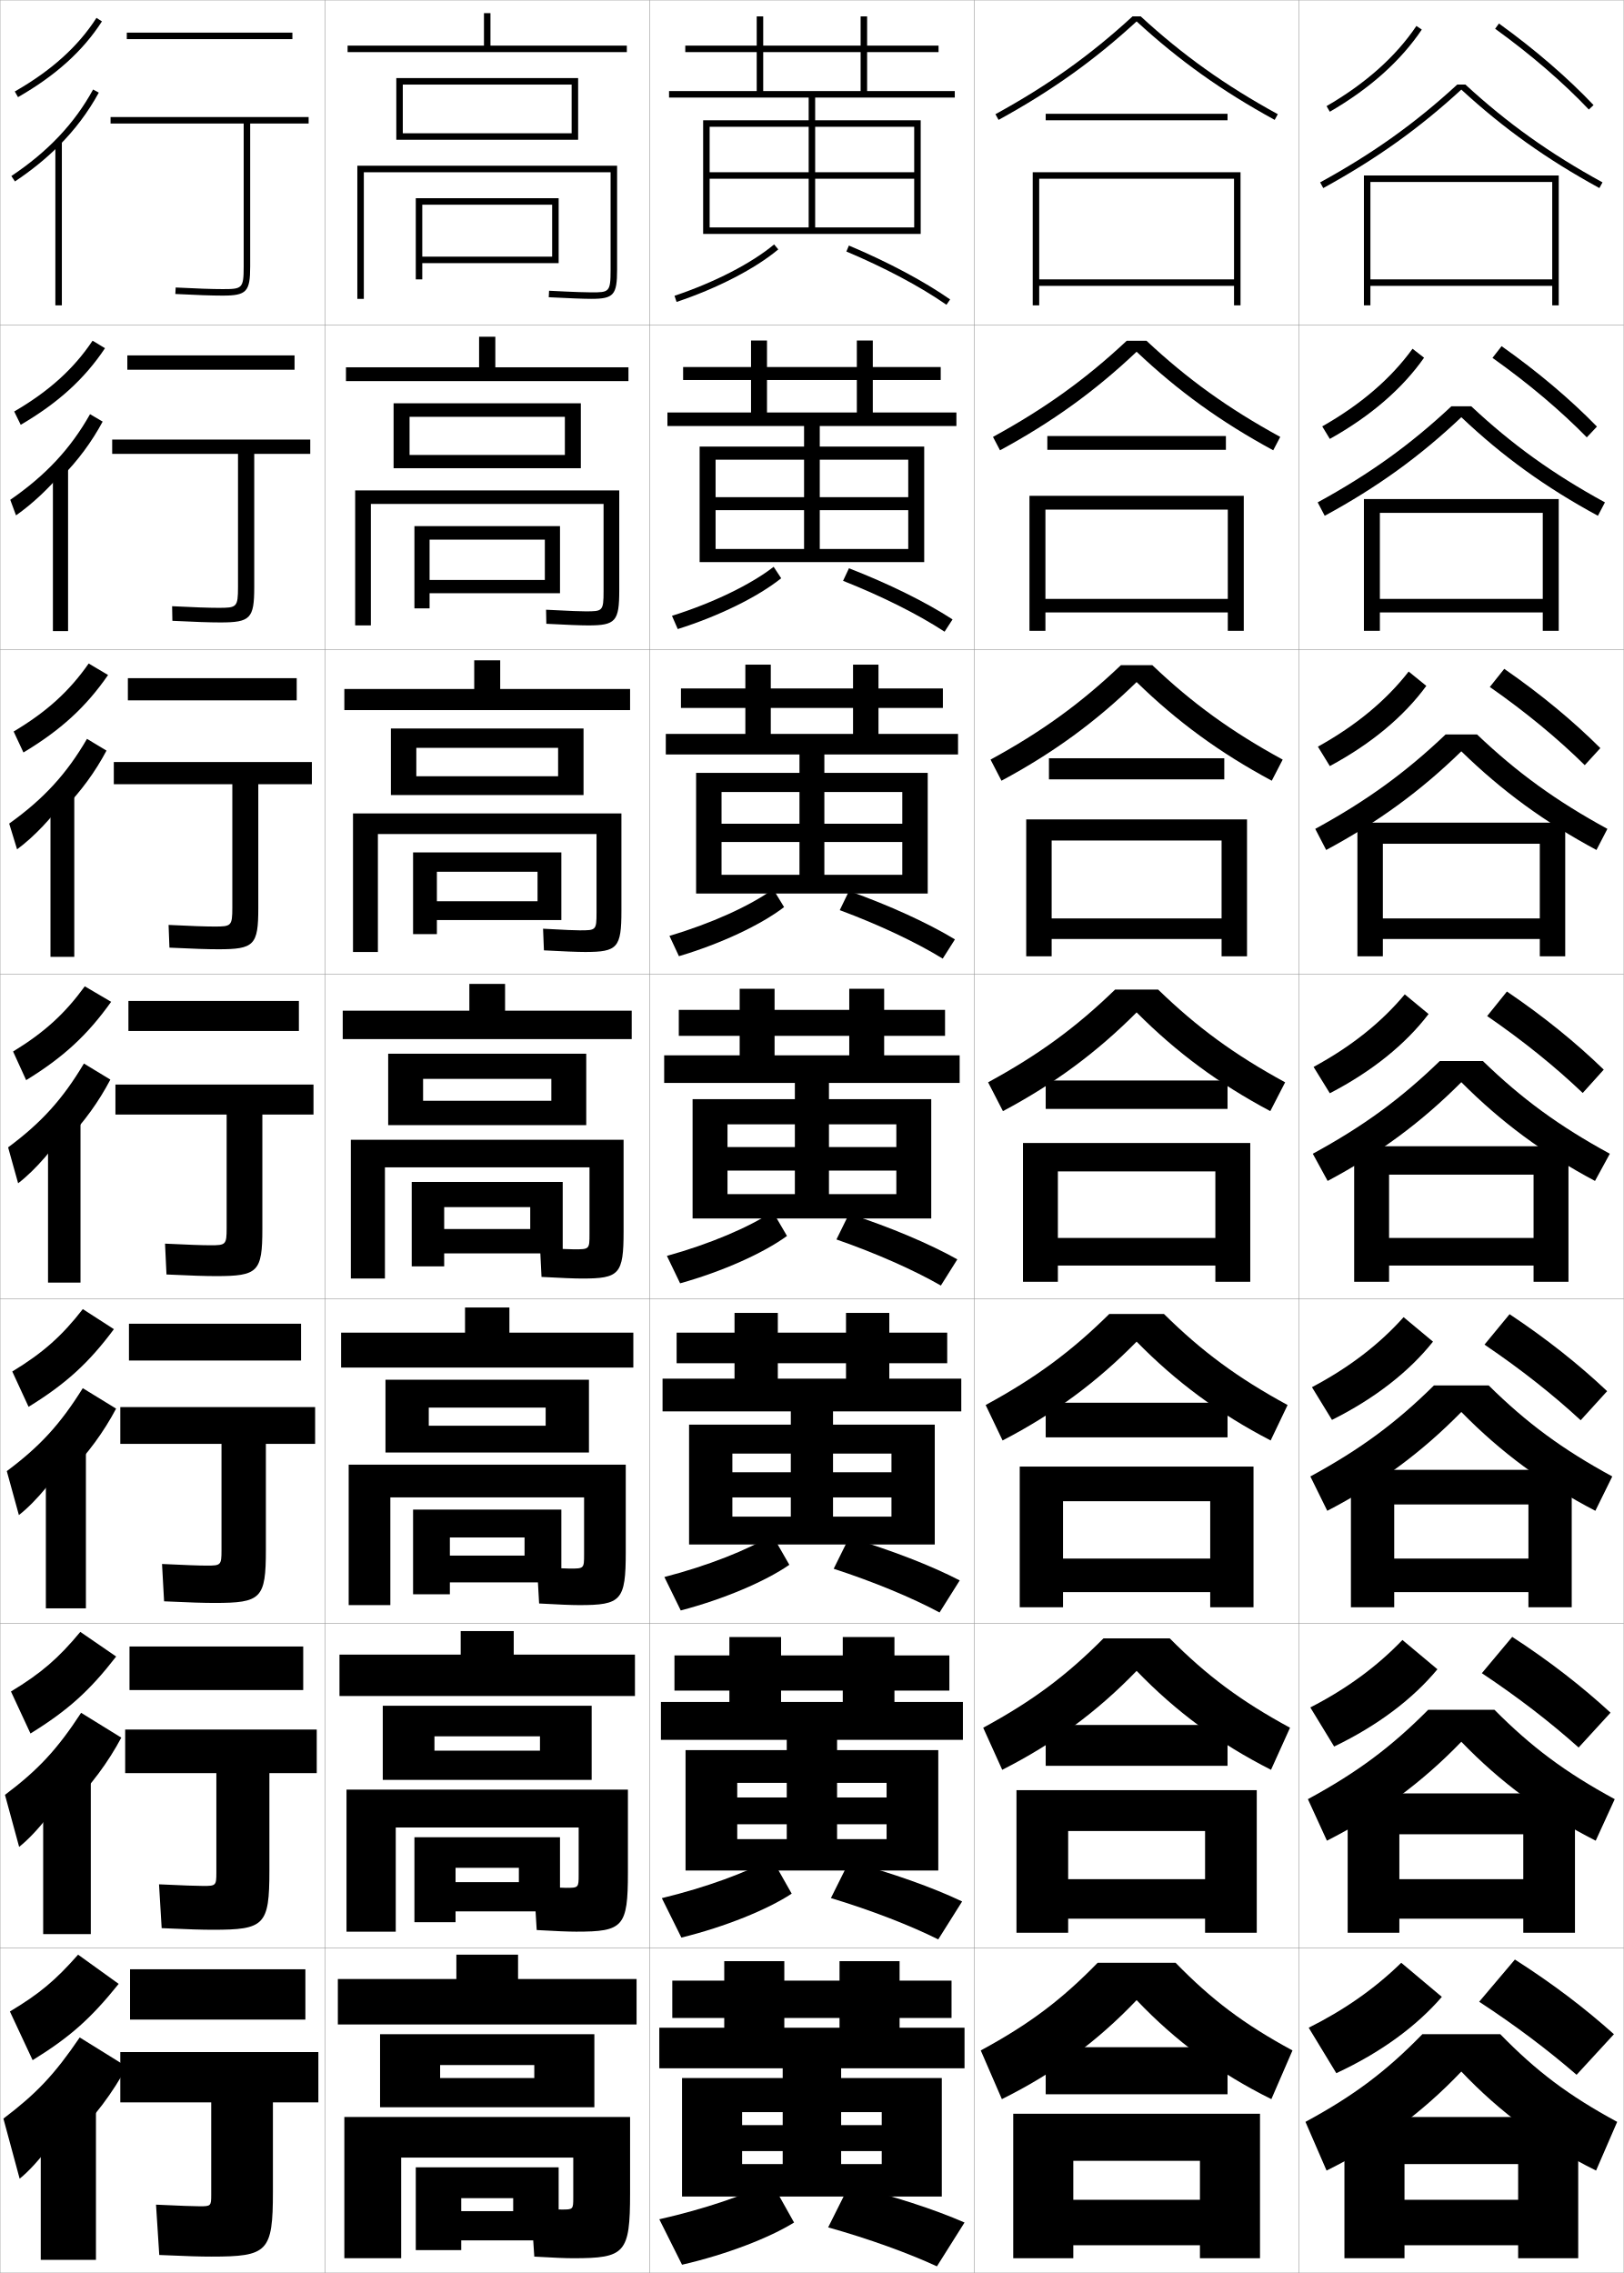
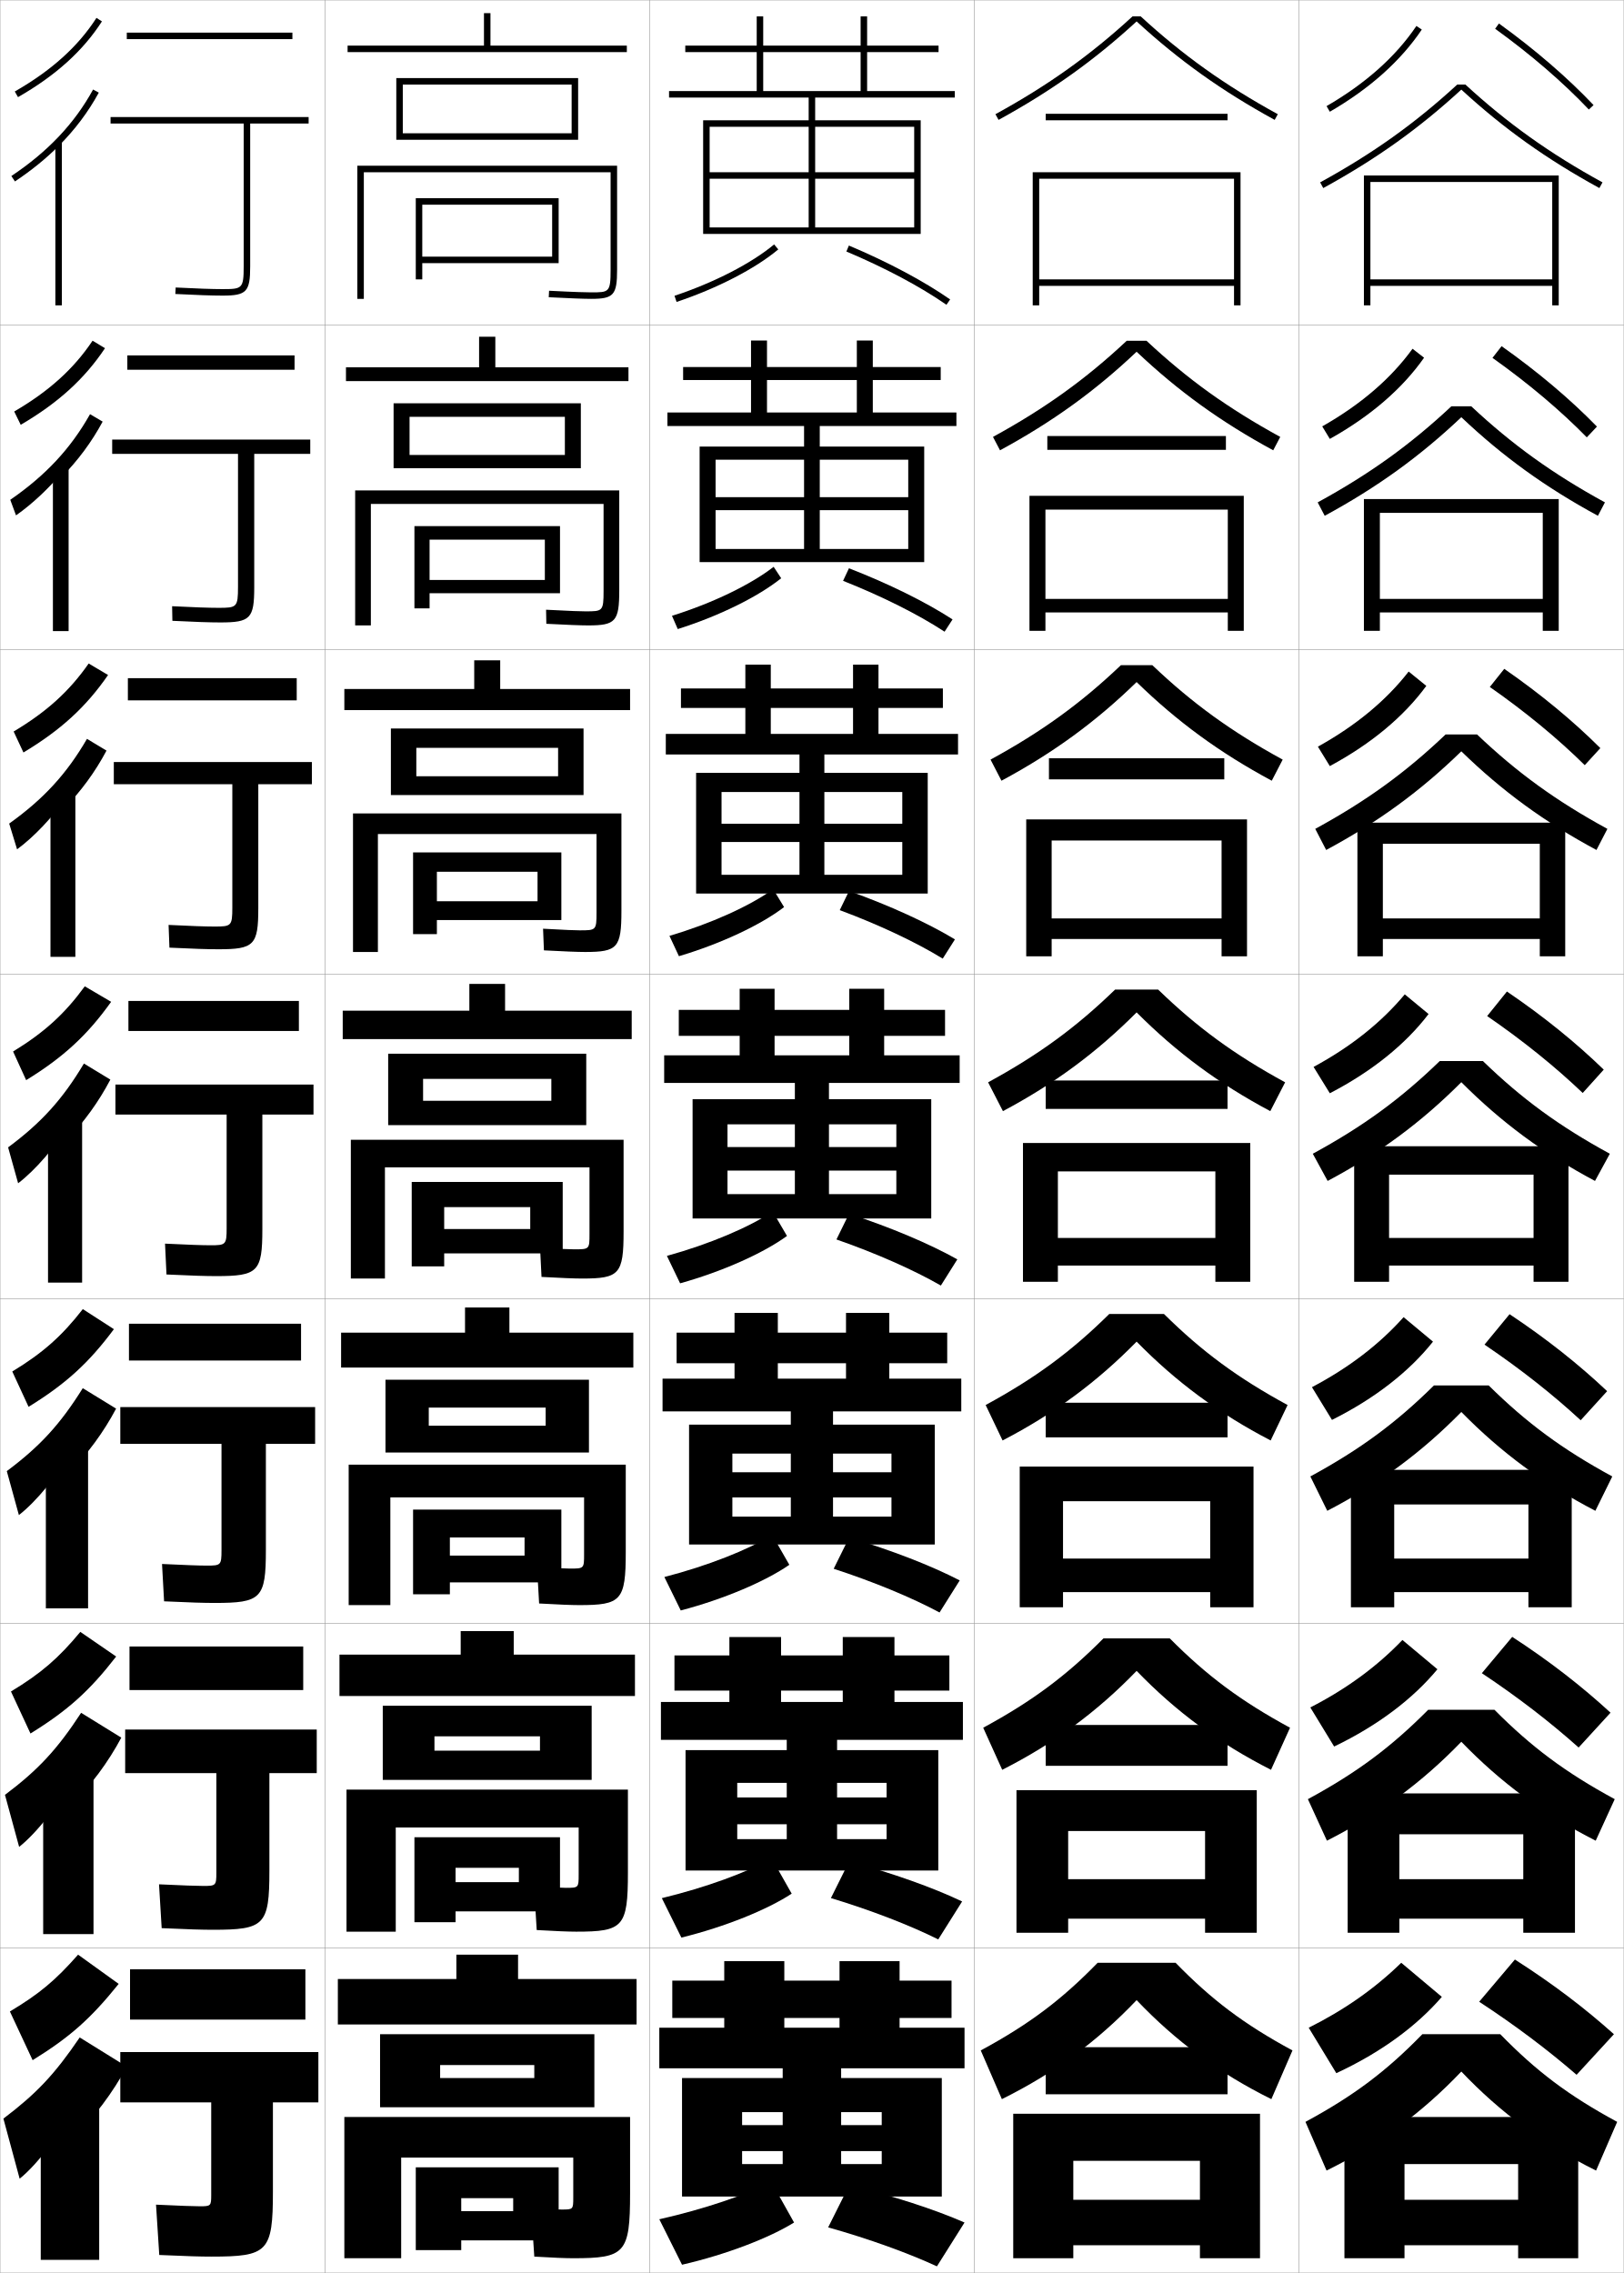
<svg xmlns="http://www.w3.org/2000/svg" width="500.1" height="700.1" viewBox="0 0 500.1 700.1" overflow="visible" enable-background="new 0 0 500.1 700.1" xml:space="preserve">
  <g id="glyphs">
    <g>
      <rect x="0.05" y="0.05" fill="none" stroke="#999999" stroke-width="0.1" width="100" height="100" />
      <rect x="0.05" y="100.05" fill="none" stroke="#999999" stroke-width="0.1" width="100" height="100" />
      <rect x="0.05" y="200.05" fill="none" stroke="#999999" stroke-width="0.1" width="100" height="100" />
      <rect x="0.05" y="300.05" fill="none" stroke="#999999" stroke-width="0.1" width="100" height="100" />
      <rect x="0.05" y="400.05" fill="none" stroke="#999999" stroke-width="0.1" width="100" height="100" />
      <rect x="0.05" y="500.05" fill="none" stroke="#999999" stroke-width="0.1" width="100" height="100" />
      <rect x="0.05" y="600.05" fill="none" stroke="#999999" stroke-width="0.1" width="100" height="100" />
      <rect x="100.05" y="0.05" fill="none" stroke="#999999" stroke-width="0.1" width="100" height="100" />
      <rect x="100.05" y="100.05" fill="none" stroke="#999999" stroke-width="0.1" width="100" height="100" />
      <rect x="100.05" y="200.05" fill="none" stroke="#999999" stroke-width="0.1" width="100" height="100" />
      <rect x="100.05" y="300.05" fill="none" stroke="#999999" stroke-width="0.1" width="100" height="100" />
      <rect x="100.05" y="400.05" fill="none" stroke="#999999" stroke-width="0.1" width="100" height="100" />
      <rect x="100.05" y="500.05" fill="none" stroke="#999999" stroke-width="0.1" width="100" height="100" />
      <rect x="100.05" y="600.05" fill="none" stroke="#999999" stroke-width="0.1" width="100" height="100" />
      <rect x="200.05" y="0.05" fill="none" stroke="#999999" stroke-width="0.1" width="100" height="100" />
      <rect x="200.05" y="100.05" fill="none" stroke="#999999" stroke-width="0.1" width="100" height="100" />
      <rect x="200.05" y="200.05" fill="none" stroke="#999999" stroke-width="0.1" width="100" height="100" />
      <rect x="200.05" y="300.05" fill="none" stroke="#999999" stroke-width="0.1" width="100" height="100" />
      <rect x="200.05" y="400.05" fill="none" stroke="#999999" stroke-width="0.1" width="100" height="100" />
      <rect x="200.05" y="500.05" fill="none" stroke="#999999" stroke-width="0.1" width="100" height="100" />
      <rect x="200.05" y="600.05" fill="none" stroke="#999999" stroke-width="0.1" width="100" height="100" />
      <rect x="300.05" y="0.05" fill="none" stroke="#999999" stroke-width="0.1" width="100" height="100" />
      <rect x="300.05" y="100.05" fill="none" stroke="#999999" stroke-width="0.1" width="100" height="100" />
      <rect x="300.05" y="200.05" fill="none" stroke="#999999" stroke-width="0.1" width="100" height="100" />
      <rect x="300.05" y="300.05" fill="none" stroke="#999999" stroke-width="0.1" width="100" height="100" />
      <rect x="300.05" y="400.05" fill="none" stroke="#999999" stroke-width="0.1" width="100" height="100" />
      <rect x="300.05" y="500.05" fill="none" stroke="#999999" stroke-width="0.1" width="100" height="100" />
      <rect x="300.05" y="600.05" fill="none" stroke="#999999" stroke-width="0.1" width="100" height="100" />
      <rect x="400.05" y="0.05" fill="none" stroke="#999999" stroke-width="0.1" width="100" height="100" />
      <rect x="400.05" y="100.05" fill="none" stroke="#999999" stroke-width="0.1" width="100" height="100" />
      <rect x="400.05" y="200.05" fill="none" stroke="#999999" stroke-width="0.1" width="100" height="100" />
      <rect x="400.05" y="300.05" fill="none" stroke="#999999" stroke-width="0.1" width="100" height="100" />
      <rect x="400.05" y="400.05" fill="none" stroke="#999999" stroke-width="0.1" width="100" height="100" />
      <rect x="400.05" y="500.05" fill="none" stroke="#999999" stroke-width="0.1" width="100" height="100" />
      <rect x="400.05" y="600.05" fill="none" stroke="#999999" stroke-width="0.1" width="100" height="100" />
    </g>
    <polygon points="130.05,79.05 130.05,81.05 172.05,81.05 172.05,61.05      128.05,61.05 128.05,86.05 130.05,86.05 130.05,63.05 170.05,63.05      170.05,79.05 " />
    <polygon points="127.633,162.049 127.633,187.383 132.299,187.383 132.299,166.216      167.8,166.216 167.8,178.633 132.299,178.633 132.299,182.716 172.466,182.716      172.466,162.049 " />
    <polygon points="127.216,262.55 127.216,287.717 134.55,287.717 134.55,268.508      165.55,268.508 165.55,277.591 134.55,277.591 134.55,283.383 172.883,283.383      172.883,262.55 " />
    <g>
      <polygon points="173.3,364.05 126.8,364.05 126.8,390.05 136.8,390.05       136.8,371.8 163.3,371.8 163.3,378.55 136.8,378.55 136.8,386.05       173.3,386.05 " />
      <polygon points="127.217,464.966 127.217,491.05 138.55,491.05 138.55,473.55       161.55,473.55 161.55,479.134 138.55,479.134 138.55,487.384 172.883,487.384       172.883,464.966 " />
      <polygon points="127.633,565.883 127.633,592.05 140.3,592.05 140.3,575.3       159.8,575.3 159.8,579.717 140.3,579.717 140.3,588.717 172.466,588.717       172.466,565.883 " />
    </g>
    <polygon points="142.05,681.05 142.05,690.05 172.05,690.05 172.05,667.55      128.05,667.55 128.05,693.05 142.05,693.05 142.05,677.05 158.05,677.05      158.05,681.05 " />
    <path d="M112.05,53.05h76v30c0,7-0.453,7-6,7c-1.245,0-4.583-0.064-12.948-0.499     l-0.104,1.998c6.233,0.323,10.868,0.501,13.052,0.501c6.953,0,8-1.178,8-9v-32h-80v41h2     V53.05z" />
    <path d="M185.883,155.216v26.842c0,6.236-0.307,6.242-5.583,6.242     c-1.317,0-4.349-0.081-12.124-0.5l0.081,4.332     c6.171,0.328,10.665,0.501,12.876,0.501c8.454,0,9.583-1.232,9.583-10.833v-30.75     h-81.333v41.583h4.833v-37.417H185.883z" />
    <path d="M108.716,250.55v42.667h7.667v-36.334h67.333v24.184     c0,5.472-0.162,5.483-5.167,5.483c-1.389,0-4.114-0.097-11.299-0.5l0.265,6.666     c6.11,0.332,10.462,0.501,12.701,0.501c9.955,0,11.167-1.287,11.167-12.667v-30     H108.716z" />
    <g>
      <path d="M192.05,351.05h-84v42.75h10.5v-34.25h63v20.524c0,4.709-0.016,4.726-4.75,4.726      c-1.46,0-3.879-0.112-10.475-0.5l0.449,9c6.049,0.336,10.26,0.5,12.525,0.5      c11.455,0,12.75-1.342,12.75-14.5V351.05z" />
      <path d="M107.383,451.134v43.25h12.834v-33.168h59.666v17.533      c0,4.359-0.027,4.385-4.333,4.385c-1.531,0-4.144-0.13-10.149-0.5l0.633,11.25      c5.987,0.34,10.057,0.5,12.35,0.5c12.956,0,14.334-1.396,14.334-16.334v-26.916      H107.383z" />
      <path d="M178.216,562.883v14.542c0,4.009-0.04,4.042-3.917,4.042      c-1.603,0-4.409-0.146-9.825-0.5l0.816,13.5c5.926,0.346,9.855,0.5,12.175,0.5      c14.457,0,15.917-1.451,15.917-18.167v-25.583h-86.667v43.75h15.167v-32.084H178.216z" />
    </g>
    <path d="M176.55,676.85c0,3.659-0.052,3.7-3.5,3.7c-1.675,0-4.674-0.163-9.5-0.5l1,15     c5.864,0.351,9.652,0.5,12,0.5c15.958,0,17.5-1.505,17.5-20v-23.5h-88v43.5h17.5v-31h53V676.85z" />
    <g>
      <polygon points="107.05,14.05 107.05,16.05 193.05,16.05 193.05,14.05       151.05,14.05 151.05,4.05 149.05,4.05 149.05,14.05 " />
      <polygon points="124.05,41.05 124.05,43.05 178.05,43.05 178.05,24.05       122.05,24.05 122.05,43.05 124.05,43.05 124.05,26.05 176.05,26.05       176.05,41.05 " />
    </g>
    <g>
      <polygon points="152.549,113.133 152.549,103.716 147.55,103.716 147.55,113.133       106.55,113.133 106.55,117.383 193.549,117.383 193.549,113.133 " />
      <polygon points="126.133,140.133 126.133,144.216 178.883,144.216 178.883,124.216       121.216,124.216 121.216,144.216 126.133,144.216 126.133,128.383 173.966,128.383       173.966,140.133 " />
    </g>
    <g>
      <polygon points="154.05,212.216 154.05,203.383 146.05,203.383 146.05,212.216       106.05,212.216 106.05,218.716 194.05,218.716 194.05,212.216 " />
      <polygon points="128.216,239.091 128.216,244.883 179.716,244.883 179.716,224.383       120.383,224.383 120.383,244.883 128.216,244.883 128.216,230.341 171.883,230.341       171.883,239.091 " />
    </g>
    <g>
      <g>
        <polygon points="155.55,311.3 155.55,303.05 144.55,303.05 144.55,311.3        105.55,311.3 105.55,320.05 194.55,320.05 194.55,311.3 " />
        <polygon points="130.3,339.05 130.3,346.55 180.55,346.55 180.55,324.55        119.55,324.55 119.55,346.55 130.3,346.55 130.3,332.3 169.8,332.3        169.8,339.05 " />
      </g>
      <g>
        <polygon points="156.883,410.466 156.883,402.716 143.217,402.716 143.217,410.466        105.05,410.466 105.05,421.216 195.05,421.216 195.05,410.466 " />
        <polygon points="132.05,439.134 132.05,447.384 181.383,447.384 181.383,424.966        118.717,424.966 118.717,447.384 132.05,447.384 132.05,433.55 168.05,433.55        168.05,439.134 " />
      </g>
      <g>
        <polygon points="158.216,509.633 158.216,502.383 141.883,502.383 141.883,509.633        104.55,509.633 104.55,522.383 195.55,522.383 195.55,509.633 " />
        <polygon points="133.8,539.217 133.8,548.217 182.217,548.217 182.217,525.383        117.883,525.383 117.883,548.217 133.8,548.217 133.8,534.8 166.3,534.8        166.3,539.217 " />
      </g>
    </g>
    <g>
      <polygon points="159.55,609.55 159.55,602.05 140.55,602.05 140.55,609.55       104.05,609.55 104.05,623.55 196.05,623.55 196.05,609.55 " />
      <polygon points="135.55,640.05 135.55,649.05 183.05,649.05 183.05,626.55       117.05,626.55 117.05,649.05 135.55,649.05 135.55,636.05 164.55,636.05       164.55,640.05 " />
    </g>
    <g>
      <polygon points="380.05,86.05 320.05,86.05 320.05,88.05 380.05,88.05       380.05,94.05 382.05,94.05 382.05,53.05 318.05,53.05 318.05,94.05       320.05,94.05 320.05,55.05 380.05,55.05 " />
      <polygon points="383.05,152.716 317.05,152.716 317.05,194.299 321.966,194.299       321.966,156.966 378.133,156.966 378.133,184.466 321.966,184.466 321.966,188.633       378.133,188.633 378.133,194.299 383.05,194.299 " />
      <polygon points="384.05,252.383 316.05,252.383 316.05,294.55 323.883,294.55       323.883,258.883 376.217,258.883 376.217,282.883 323.883,282.883 323.883,289.216       376.217,289.216 376.217,294.55 384.05,294.55 " />
      <polygon points="374.3,381.3 325.8,381.3 325.8,389.8 374.3,389.8       374.3,394.8 385.05,394.8 385.05,352.05 315.05,352.05 315.05,394.8       325.8,394.8 325.8,360.8 374.3,360.8 " />
      <polygon points="372.716,480.05 327.383,480.05 327.383,490.383 372.716,490.383       372.716,495.05 386.05,495.05 386.05,451.716 314.05,451.716 314.05,495.05       327.383,495.05 327.383,462.383 372.716,462.383 " />
      <polygon points="371.133,578.8 328.967,578.8 328.967,590.967 371.133,590.967       371.133,595.3 387.05,595.3 387.05,551.383 313.05,551.383 313.05,595.3       328.967,595.3 328.967,563.967 371.133,563.967 " />
      <polygon points="312.05,651.05 312.05,695.55 330.55,695.55 330.55,665.55       369.55,665.55 369.55,677.55 330.55,677.55 330.55,691.55 369.55,691.55       369.55,695.55 388.05,695.55 388.05,651.05 " />
    </g>
    <g>
      <g>
        <path d="M351.313,5.05h-2.527c-12.957,11.928-26.009,21.242-42.217,30.123       l0.961,1.754c16.318-8.941,29.469-18.329,42.52-30.331       c13.051,12.002,26.201,21.39,42.52,30.331l0.961-1.754       C377.322,26.292,364.271,16.978,351.313,5.05z" />
        <rect x="322.05" y="35.05" width="56" height="2" />
      </g>
      <g>
        <path d="M305.816,134.569l2.164,4.128c16.172-8.778,29.272-18.247,42.069-30.359       c12.798,12.112,25.898,21.581,42.07,30.359l2.164-4.128       c-16.011-8.757-28.536-17.767-41.182-29.603h-6.105       C334.352,116.803,321.826,125.812,305.816,134.569z" />
        <rect x="322.55" y="134.3" width="55" height="4.25" />
      </g>
      <g>
        <path d="M305.063,233.965l3.367,6.502c16.025-8.616,29.075-18.165,41.619-30.387       c12.545,12.222,25.595,21.771,41.62,30.387l3.367-6.502       c-15.812-8.632-27.812-17.337-40.145-29.082h-9.685       C332.874,216.628,320.874,225.333,305.063,233.965z" />
        <rect x="323.05" y="233.55" width="54" height="6.5" />
      </g>
    </g>
    <g>
      <g>
        <path d="M350.05,616.05c12.033,12.663,25.413,22.535,41.5,30.5l6.5-15       c-15.019-8.133-24.911-15.621-36-27h-24c-11.089,11.379-20.981,18.867-36,27l6.5,15       C324.637,638.585,338.017,628.713,350.05,616.05z" />
        <rect x="322.05" y="630.55" width="56" height="14.5" />
      </g>
      <g>
        <path d="M350.05,514.641c12.119,12.553,25.372,22.344,41.39,30.472l5.856-12.959       c-15.217-8.258-25.636-16.05-37.036-27.521h-20.421       c-11.4,11.471-21.819,19.263-37.036,27.521l5.856,12.959       C324.677,536.984,337.931,527.193,350.05,514.641z" />
        <rect x="322.05" y="531.3" width="56" height="12.583" />
      </g>
      <g>
        <path d="M350.05,413.232c12.205,12.442,25.332,22.152,41.28,30.443l5.214-10.918       c-15.416-8.383-26.361-16.479-38.072-28.041h-16.844       c-11.711,11.562-22.656,19.658-38.072,28.041l5.215,10.918       C324.718,435.385,337.845,425.675,350.05,413.232z" />
        <rect x="322.05" y="432.05" width="56" height="10.667" />
      </g>
      <g>
        <path d="M304.31,333.361l4.57,8.877c15.879-8.453,28.879-18.083,41.17-30.415       c12.291,12.332,25.291,21.962,41.17,30.415l4.57-8.877       c-15.613-8.507-27.086-16.908-39.108-28.562h-13.264       C331.396,316.453,319.923,324.854,304.31,333.361z" />
        <rect x="322.05" y="332.8" width="56" height="8.75" />
      </g>
    </g>
    <g>
      <g>
        <path d="M408.548,32.685l1.004,1.73c12.29-7.123,21.82-15.638,28.328-25.307       l-1.66-1.117C429.884,17.407,420.574,25.715,408.548,32.685z" />
        <path d="M460.465,8.861c10.909,7.863,20.889,16.466,28.859,24.876l1.451-1.375       c-8.055-8.5-18.132-17.188-29.141-25.124L460.465,8.861z" />
      </g>
      <g>
        <path d="M407.215,131.328c11.856-6.724,21.172-14.74,27.81-23.911l3.551,2.764       c-6.707,9.548-16.49,18.007-29.024,25.005L407.215,131.328z" />
        <path d="M488.694,134.706l3.127-3.313c-8.222-8.433-18.225-16.898-29.367-24.77       l-2.809,3.603C470.634,118.021,480.573,126.419,488.694,134.706z" />
      </g>
      <g>
        <path d="M405.882,229.973c11.687-6.479,21.008-14.205,27.947-23.129l5.441,4.411       c-6.906,9.428-16.942,17.83-29.719,24.705L405.882,229.973z" />
        <path d="M488.065,235.675l4.802-5.25c-8.388-8.365-18.317-16.607-29.594-24.416       l-4.447,5.582C469.894,219.319,479.792,227.512,488.065,235.675z" />
      </g>
      <g>
        <path d="M404.549,328.617c11.517-6.233,20.845-13.668,28.086-22.347l7.33,6.059       c-7.104,9.308-17.394,17.652-30.414,24.403L404.549,328.617z" />
        <path d="M487.437,336.644l6.477-7.188c-8.555-8.298-18.41-16.316-29.82-24.062       l-6.086,7.562C469.153,320.616,479.012,328.604,487.437,336.644z" />
      </g>
      <g>
        <path d="M441.326,413.235c-7.302,9.188-17.845,17.477-31.109,24.103l-6.168-10.077       c11.347-5.988,20.682-13.131,28.224-21.564L441.326,413.235z" />
        <path d="M486.808,437.445l8.151-8.958c-8.723-8.231-18.504-16.026-30.048-23.708       l-7.724,9.374C468.412,421.745,478.229,429.53,486.808,437.445z" />
      </g>
      <g>
        <path d="M442.688,514.143c-7.501,9.067-18.297,17.3-31.805,23.802l-7.334-12.039       c11.178-5.743,20.518-12.595,28.361-20.782L442.688,514.143z" />
        <path d="M486.179,538.248l9.825-10.729c-8.89-8.164-18.598-15.736-30.273-23.354       l-9.361,11.187C467.671,522.875,477.448,530.456,486.179,538.248z" />
      </g>
      <g>
        <path d="M444.05,615.05c-7.699,8.947-18.748,17.123-32.5,23.5l-8.5-14       c11.008-5.498,20.354-12.059,28.5-20L444.05,615.05z" />
        <path d="M455.55,616.55c11.38,7.455,21.117,14.832,30,22.5l11.5-12.5       c-9.058-8.097-18.691-15.446-30.5-23L455.55,616.55z" />
      </g>
    </g>
    <g>
      <g>
        <path d="M450.05,638.05c12.033,12.663,25.413,22.535,41.5,30.5l6.5-15       c-15.019-8.133-24.911-15.621-36-27h-24c-11.089,11.379-20.981,18.867-36,27l6.5,15       C424.637,660.585,438.017,650.713,450.05,638.05z" />
        <polygon points="414.05,652.05 414.05,695.55 432.55,695.55 432.55,666.55        467.55,666.55 467.55,677.55 432.55,677.55 432.55,691.55 467.55,691.55        467.55,695.55 486.05,695.55 486.05,652.05 " />
      </g>
      <g>
        <path d="M450.05,536.475c12.119,12.552,25.372,22.344,41.39,30.471l5.856-12.792       c-15.217-8.258-25.636-16.05-37.036-27.521h-20.421       c-11.4,11.471-21.819,19.263-37.036,27.521l5.856,12.792       C424.677,558.818,437.931,549.026,450.05,536.475z" />
        <polygon points="469.133,578.8 430.966,578.8 430.966,590.966 469.133,590.966        469.133,595.3 485.05,595.3 485.05,552.383 415.05,552.383 415.05,595.3        430.966,595.3 430.966,564.967 469.133,564.967 " />
      </g>
      <g>
        <path d="M450.05,434.898c12.205,12.442,25.332,22.153,41.28,30.443l5.213-10.584       c-15.415-8.383-26.36-16.479-38.072-28.041h-16.842       c-11.712,11.562-22.657,19.658-38.072,28.041l5.213,10.584       C424.718,457.052,437.845,447.341,450.05,434.898z" />
        <polygon points="470.717,480.05 429.383,480.05 429.383,490.383 470.717,490.383        470.717,495.05 484.05,495.05 484.05,452.717 416.05,452.717 416.05,495.05        429.383,495.05 429.383,463.383 470.717,463.383 " />
      </g>
      <g>
        <path d="M404.31,355.361l4.57,8.377c15.879-8.453,28.879-18.083,41.17-30.415       c12.291,12.332,25.291,21.962,41.17,30.415l4.57-8.377       c-15.613-8.507-27.086-16.908-39.108-28.562h-13.264       C431.396,338.453,419.923,346.854,404.31,355.361z" />
        <polygon points="472.3,381.3 427.8,381.3 427.8,389.8 472.3,389.8        472.3,394.8 483.05,394.8 483.05,353.05 417.05,353.05 417.05,394.8        427.8,394.8 427.8,361.8 472.3,361.8 " />
      </g>
    </g>
    <g>
      <path d="M451.313,26.05h-2.527c-12.957,11.928-26.009,21.242-42.217,30.123      l0.961,1.754c16.318-8.941,29.469-18.329,42.52-30.331      c13.051,12.002,26.201,21.39,42.52,30.331l0.961-1.754      C477.322,47.292,464.271,37.978,451.313,26.05z" />
      <polygon points="478.05,86.05 422.05,86.05 422.05,88.05 478.05,88.05       478.05,94.05 480.05,94.05 480.05,54.05 420.05,54.05 420.05,94.05       422.05,94.05 422.05,56.05 478.05,56.05 " />
    </g>
    <g>
      <path d="M405.815,154.736l2.164,4.128c16.172-8.779,29.272-18.247,42.07-30.359      c12.797,12.112,25.897,21.581,42.069,30.359l2.164-4.128      c-16.01-8.757-28.535-17.767-41.181-29.603h-6.106      C434.351,136.969,421.825,145.979,405.815,154.736z" />
      <polygon points="475.133,184.466 424.966,184.466 424.966,188.633 475.133,188.633       475.133,194.299 480.05,194.299 480.05,153.716 420.05,153.716 420.05,194.299       424.966,194.299 424.966,157.966 475.133,157.966 " />
    </g>
    <g>
      <path d="M405.063,255.298l3.367,6.502c16.025-8.616,29.074-18.165,41.619-30.387      c12.544,12.222,25.595,21.771,41.62,30.387l3.367-6.502      c-15.812-8.631-27.811-17.337-40.145-29.082h-9.685      C432.874,237.961,420.874,246.667,405.063,255.298z" />
      <polygon points="474.217,282.883 425.884,282.883 425.884,289.216 474.217,289.216       474.217,294.549 482.05,294.549 482.05,253.383 418.05,253.383 418.05,294.549       425.884,294.549 425.884,259.883 474.217,259.883 " />
    </g>
    <g>
      <g>
        <path d="M4.554,28.182l0.992,1.736C17.109,23.303,25.563,15.672,31.392,6.59       l-1.684-1.08C24.058,14.314,15.829,21.73,4.554,28.182z" />
        <path d="M18.05,44.978c4.996-4.986,9.095-10.438,12.378-16.448l-1.756-0.959       C22.974,38.001,14.738,46.718,3.495,54.218l1.109,1.664       C9.666,52.505,14.134,48.885,18.05,44.978L18.05,44.978z" />
        <rect x="17.05" y="43.55" width="2" height="50.5" />
      </g>
      <g>
        <path d="M6.382,130.843c11.547-6.767,19.638-14.132,25.955-23.595l-3.828-2.309       c-5.797,8.656-13.372,15.527-24.131,21.807L6.382,130.843z" />
        <path d="M18.796,147.129c5.21-5.28,9.444-11.001,12.818-17.269l-3.885-2.289       c-5.976,10.606-13.647,18.833-24.567,26.371l1.769,4.796       c5.179-3.625,10.221-8.49,13.866-12.86V147.129z" />
-         <rect x="16.296" y="144.133" width="4.667" height="50.25" />
+         <rect x="16.296" y="144.133" width="4.833" height="50.25" />
      </g>
      <g>
        <path d="M7.218,231.768C18.75,224.849,26.477,217.751,33.282,207.906l-5.972-3.539       C21.366,212.875,14.445,219.201,4.203,225.311L7.218,231.768z" />
        <path d="M19.544,249.281c5.425-5.573,9.792-11.565,13.257-18.088l-6.015-3.619       c-6.253,10.781-13.36,18.519-23.956,26.095l2.427,7.928       c5.295-3.872,10.913-9.984,14.287-14.815V249.281z" />
-         <rect x="15.544" y="244.716" width="7.333" height="50" />
+         <rect x="15.544" y="244.716" width="7.667" height="50" />
      </g>
      <g>
        <path d="M8.055,332.693c11.516-7.071,18.879-13.902,26.173-24.129l-8.116-4.769       c-6.092,8.359-12.358,14.141-22.084,20.079L8.055,332.693z" />
        <path d="M20.291,351.434c5.639-5.866,10.141-12.13,13.697-18.909l-8.145-4.949       c-6.53,10.957-13.073,18.205-23.346,25.819l3.086,11.061       c5.412-4.12,11.604-11.478,14.707-16.771V351.434z" />
-         <rect x="14.791" y="345.3" width="10" height="49.75" />
+         <rect x="14.791" y="345.3" width="10.5" height="49.75" />
      </g>
      <g>
        <path d="M8.8,433.312c11.503-7.083,18.534-13.513,26.281-23.919l-9.577-6.179       c-6.386,8.212-12.216,13.449-21.723,19.219L8.8,433.312z" />
        <path d="M20.957,453.972c6.137-6.262,10.989-12.92,14.798-20.105l-10.263-6.3       c-6.957,11.133-13.152,17.893-23.397,25.546l3.724,13.541       c5.512-4.261,12.285-12.737,15.138-18.348V453.972z" />
-         <rect x="14.124" y="446.383" width="12.333" height="49" />
+         <rect x="14.124" y="446.383" width="13" height="49" />
      </g>
      <g>
        <path d="M9.385,533.931c11.492-7.096,18.189-13.124,26.391-23.709l-11.039-7.59       c-6.681,8.064-12.074,12.759-21.361,18.359L9.385,533.931z" />
        <path d="M21.463,556.511c6.635-6.657,11.838-13.711,15.899-21.303l-12.381-7.649       c-7.384,11.309-13.232,17.579-23.449,25.272l4.362,16.021       c5.611-4.4,12.964-13.996,15.569-19.924V556.511z" />
-         <rect x="13.297" y="547.467" width="14.667" height="48.25" />
+         <rect x="13.297" y="547.467" width="15.5" height="48.25" />
      </g>
      <g>
        <path d="M10.05,634.55c11.48-7.108,17.844-12.735,26.5-23.5l-12.5-9       c-6.976,7.917-11.932,12.067-21,17.5L10.05,634.55z" />
        <path d="M22.05,659.05c7.133-7.054,12.687-14.502,17-22.5l-14.5-9       c-7.811,11.485-13.311,17.267-23.5,25l5,18.5c5.711-4.54,13.645-15.256,16-21.5V659.05z       " />
-         <rect x="12.55" y="648.55" width="17" height="47.5" />
+         <rect x="12.55" y="648.55" width="18" height="47.5" />
      </g>
    </g>
    <g>
      <rect x="40.05" y="606.55" width="54" height="15.5" />
      <path d="M98.05,632.05h-61v15.5h28v28.5c0,3.39-0.117,3.5-3.5,3.5c-2.02,0-5.624-0.141-13.5-0.5      l1,15.5c8.812,0.392,12.736,0.5,16,0.5c17.411,0,19-1.419,19-20v-27.5h14V632.05z" />
    </g>
    <g>
      <rect x="39.883" y="507.133" width="53.5" height="13.417" />
      <path d="M97.549,532.717H38.55v13.416h28.083v30.667c0,3.964-0.174,4.083-4,4.083      c-2.213,0-6.026-0.146-13.658-0.5l0.816,13.5c8.416,0.382,12.503,0.5,15.758,0.5      c15.907,0,17.417-1.378,17.417-18.167v-30.083h14.583V532.717z" />
    </g>
    <g>
      <rect x="39.717" y="407.717" width="53" height="11.333" />
      <path d="M97.05,433.383h-60v11.334h31.167v32.833c0,4.539-0.231,4.667-4.5,4.667      c-2.406,0-6.429-0.15-13.816-0.5l0.633,11.5c8.021,0.371,12.269,0.5,15.517,0.5      c14.403,0,15.833-1.338,15.833-16.334v-32.666h15.167V433.383z" />
    </g>
    <g>
      <g>
        <rect x="39.05" y="10.05" width="51" height="2" />
        <path d="M95.05,36.05h-61v2h41v44c0,6.838-0.458,7-6.5,7       c-3.18,0-8.041-0.168-14.448-0.499l-0.104,1.997       c6.441,0.333,11.337,0.502,14.552,0.502c7.388,0,8.5-1.178,8.5-9v-44h18V36.05z" />
      </g>
      <g>
        <rect x="39.216" y="109.466" width="51.5" height="4.417" />
        <path d="M95.549,135.383H34.55v4.417h38.75v41       c0,6.263-0.401,6.417-6,6.417c-2.987,0-7.638-0.164-14.291-0.5       l0.081,4.498c6.836,0.343,11.57,0.501,14.793,0.501       c9.225,0,10.417-1.218,10.417-10.833v-41.083h17.25V135.383z" />
      </g>
      <g>
        <rect x="39.383" y="208.883" width="52" height="6.833" />
        <path d="M96.05,234.716h-61v6.833h36.5v38c0,5.688-0.345,5.833-5.5,5.833       c-2.793,0-7.235-0.159-14.132-0.5l0.265,6.999       c7.231,0.352,11.803,0.5,15.034,0.5c11.061,0,12.333-1.257,12.333-12.667       v-38.167h16.5V234.716z" />
      </g>
      <g>
        <rect x="39.55" y="308.3" width="52.5" height="9.25" />
        <path d="M96.55,334.05h-61v9.25h34.25v35c0,5.113-0.288,5.25-5,5.25       c-2.6,0-6.832-0.154-13.975-0.5l0.449,9.5c7.626,0.361,12.036,0.5,15.275,0.5       c12.898,0,14.25-1.297,14.25-14.5v-35.25h15.75V334.05z" />
      </g>
    </g>
    <polygon points="235.05,5.05 233.05,5.05 233.05,28.05 206.05,28.05      206.05,30.05 249.05,30.05 249.05,70.05 218.55,70.05 218.55,72.05      283.55,72.05 283.55,37.05 216.55,37.05 216.55,72.05 218.55,72.05      218.55,39.05 281.55,39.05 281.55,53.05 218.55,53.05 218.55,55.05      281.55,55.05 281.55,70.05 251.05,70.05 251.05,30.05 294.05,30.05      294.05,28.05 267.05,28.05 267.05,16.05 289.05,16.05 289.05,14.05      267.05,14.05 267.05,5.05 265.05,5.05 265.05,14.05 211.05,14.05      211.05,16.05 265.05,16.05 265.05,28.05 235.05,28.05 " />
    <polygon points="247.633,131.216 247.633,169.091 220.383,169.091 220.383,173.133      284.633,173.133 284.633,137.549 215.466,137.549 215.466,173.133 220.383,173.133      220.383,141.591 279.717,141.591 279.717,153.133 220.383,153.133 220.383,157.133      279.717,157.133 279.717,169.091 252.466,169.091 252.466,131.216 294.55,131.216      294.55,127.049 268.8,127.049 268.8,117.049 289.717,117.049 289.717,113.05      268.8,113.05 268.8,104.883 263.883,104.883 263.883,113.05 210.383,113.05      210.383,117.049 263.883,117.049 263.883,127.049 236.216,127.049 236.216,104.883      231.299,104.883 231.299,127.049 205.549,127.049 205.549,131.216 " />
    <polygon points="209.716,218.05 262.716,218.05 262.716,226.05 237.383,226.05      237.383,204.716 229.55,204.716 229.55,226.05 205.05,226.05 205.05,232.383      246.216,232.383 246.216,269.445 222.216,269.445 222.216,275.216 285.716,275.216      285.716,238.05 214.383,238.05 214.383,275.216 222.216,275.216 222.216,243.945      277.884,243.945 277.884,253.717 222.216,253.717 222.216,259.341 277.884,259.341      277.884,269.445 253.883,269.445 253.883,232.383 295.05,232.383 295.05,226.05      270.55,226.05 270.55,218.05 290.384,218.05 290.384,212.05 270.55,212.05      270.55,204.716 262.716,204.716 262.716,212.05 209.716,212.05 " />
    <g>
      <polygon points="244.8,333.55 244.8,367.8 224.05,367.8 224.05,375.3       286.8,375.3 286.8,338.55 213.3,338.55 213.3,375.3 224.05,375.3       224.05,346.3 276.05,346.3 276.05,353.3 224.05,353.3 224.05,360.55       276.05,360.55 276.05,367.8 255.3,367.8 255.3,333.55 295.55,333.55       295.55,325.05 272.3,325.05 272.3,319.05 291.05,319.05 291.05,311.05       272.3,311.05 272.3,304.55 261.55,304.55 261.55,311.05 209.05,311.05       209.05,319.05 261.55,319.05 261.55,325.05 238.55,325.05 238.55,304.55       227.8,304.55 227.8,325.05 204.55,325.05 204.55,333.55 " />
      <polygon points="243.55,434.716 243.55,467.134 225.55,467.134 225.55,475.716       287.884,475.716 287.884,438.8 212.217,438.8 212.217,475.716 225.55,475.716       225.55,447.716 274.55,447.716 274.55,453.466 225.55,453.466 225.55,461.216       274.55,461.216 274.55,467.134 256.55,467.134 256.55,434.716 296.05,434.716       296.05,424.634 273.884,424.634 273.884,419.884 291.716,419.884 291.716,410.466       273.884,410.466 273.884,404.384 260.55,404.384 260.55,410.466 208.383,410.466       208.383,419.884 260.55,419.884 260.55,424.634 239.55,424.634 239.55,404.384       226.217,404.384 226.217,424.634 204.05,424.634 204.05,434.716 " />
      <polygon points="242.3,535.883 242.3,566.467 227.05,566.467 227.05,576.133       288.967,576.133 288.967,539.05 211.133,539.05 211.133,576.133 227.05,576.133       227.05,549.133 273.05,549.133 273.05,553.633 227.05,553.633 227.05,561.883       273.05,561.883 273.05,566.467 257.8,566.467 257.8,535.883 296.55,535.883       296.55,524.217 275.467,524.217 275.467,520.717 292.383,520.717 292.383,509.883       275.467,509.883 275.467,504.217 259.55,504.217 259.55,509.883 207.716,509.883       207.716,520.717 259.55,520.717 259.55,524.217 240.55,524.217 240.55,504.217       224.633,504.217 224.633,524.217 203.55,524.217 203.55,535.883 " />
    </g>
    <polygon points="241.05,637.05 241.05,666.55 228.55,666.55 228.55,676.55      290.05,676.55 290.05,640.05 210.05,640.05 210.05,676.55 228.55,676.55      228.55,650.55 271.55,650.55 271.55,654.55 228.55,654.55 228.55,662.55      271.55,662.55 271.55,666.55 259.05,666.55 259.05,637.05 297.05,637.05      297.05,624.55 277.05,624.55 277.05,621.55 293.05,621.55 293.05,610.05      277.05,610.05 277.05,604.05 258.55,604.05 258.55,610.05 207.05,610.05      207.05,621.55 258.55,621.55 258.55,624.55 241.55,624.55 241.55,604.05      223.05,604.05 223.05,624.55 203.05,624.55 203.05,637.05 " />
    <g>
      <path d="M207.732,91.102l0.635,1.896c12.522-4.189,24.233-10.239,31.325-16.182      l-1.285-1.533C231.498,81.073,220.03,86.987,207.732,91.102z" />
      <path d="M260.662,77.472c11.841,4.985,22.785,10.81,30.816,16.398l1.143-1.641      c-8.143-5.668-19.217-11.563-31.184-16.602L260.662,77.472z" />
    </g>
    <g>
      <path d="M206.952,189.676l1.779,4.081c12.73-4.019,24.697-9.922,31.854-15.651      l-2.321-3.527C231.213,180.062,219.529,185.722,206.952,189.676z" />
      <path d="M259.644,178.901c11.966,4.741,23.127,10.339,31.264,15.665l2.452-3.784      c-8.325-5.398-19.658-10.993-31.903-15.751L259.644,178.901z" />
    </g>
    <g>
      <path d="M206.172,288.25l2.922,6.265c12.939-3.849,25.162-9.606,32.384-15.122      l-3.356-5.521C230.928,279.05,219.028,284.456,206.172,288.25z" />
      <path d="M258.625,280.331c12.09,4.498,23.469,9.869,31.711,14.932l3.761-5.927      c-8.507-5.129-20.098-10.422-32.622-14.901L258.625,280.331z" />
    </g>
    <g>
      <g>
        <path d="M203.05,683.55l7,14c13.771-3.165,27.017-8.339,34.5-13l-7-12.5       C229.788,676.004,217.021,680.393,203.05,683.55z" />
        <path d="M255.05,686.05c12.589,3.523,24.838,7.988,33.5,12l8.5-13.5       c-9.237-4.05-21.861-8.14-35.5-11.5L255.05,686.05z" />
      </g>
      <g>
        <path d="M203.83,584.642l6.022,12.149c13.563-3.336,26.553-8.655,33.971-13.53       l-6.131-10.839C230.073,576.682,217.523,581.325,203.83,584.642z" />
        <path d="M255.901,584.62c12.465,3.767,24.496,8.458,33.053,12.733l7.357-11.69       c-9.055-4.32-21.421-8.711-34.781-12.351L255.901,584.62z" />
      </g>
      <g>
        <path d="M204.611,485.733l5.044,10.3c13.355-3.507,26.089-8.973,33.442-14.062       l-5.262-9.177C230.358,477.36,218.025,482.258,204.611,485.733z" />
        <path d="M256.754,483.19c12.34,4.011,24.153,8.929,32.605,13.466l6.214-9.88       c-8.872-4.59-20.979-9.281-34.062-13.2L256.754,483.19z" />
      </g>
      <g>
        <path d="M205.392,386.825l4.066,8.449c13.147-3.678,25.625-9.289,32.913-14.592       l-4.393-7.516C230.644,378.038,218.526,383.19,205.392,386.825z" />
        <path d="M257.606,381.761c12.215,4.254,23.811,9.398,32.158,14.199l5.07-8.07       c-8.689-4.859-20.539-9.852-33.342-14.051L257.606,381.761z" />
      </g>
    </g>
  </g>
</svg>
